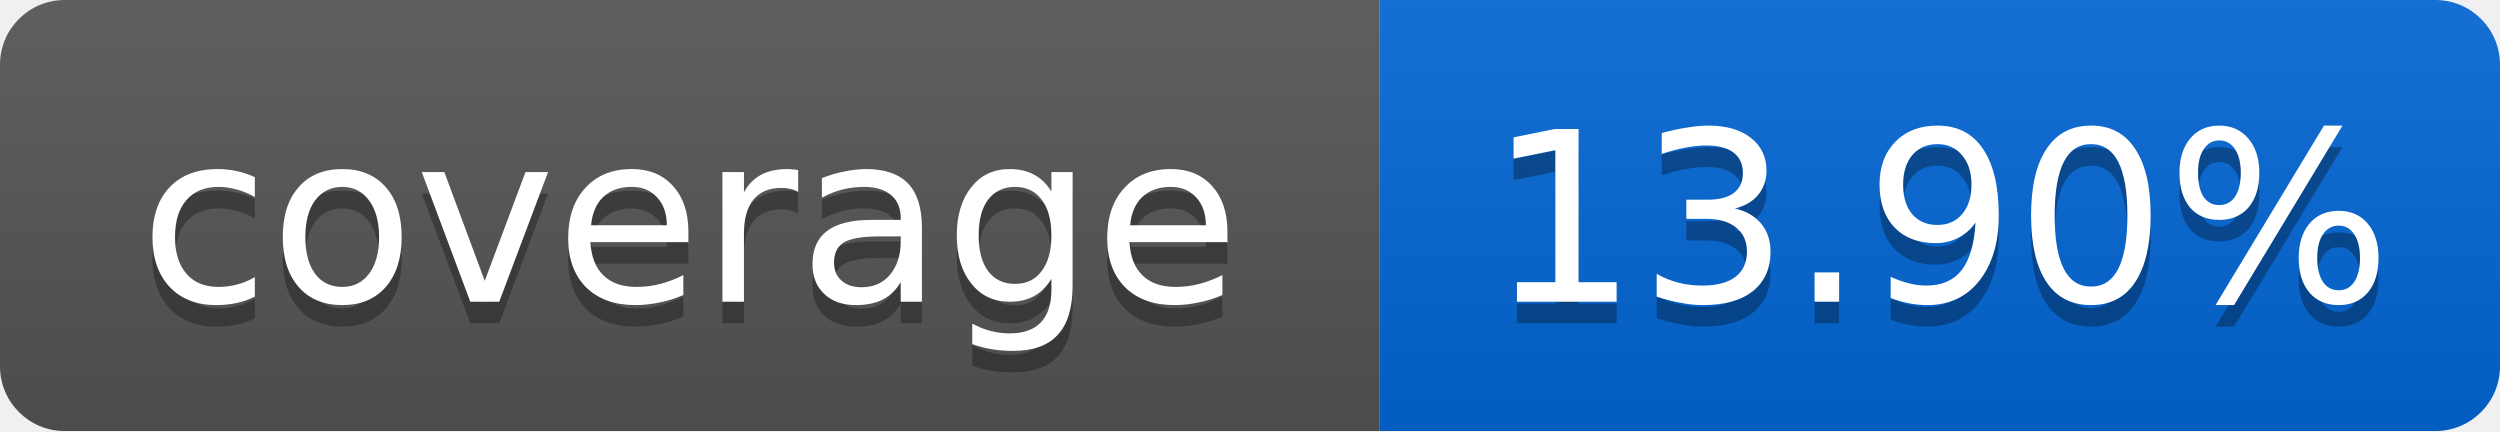
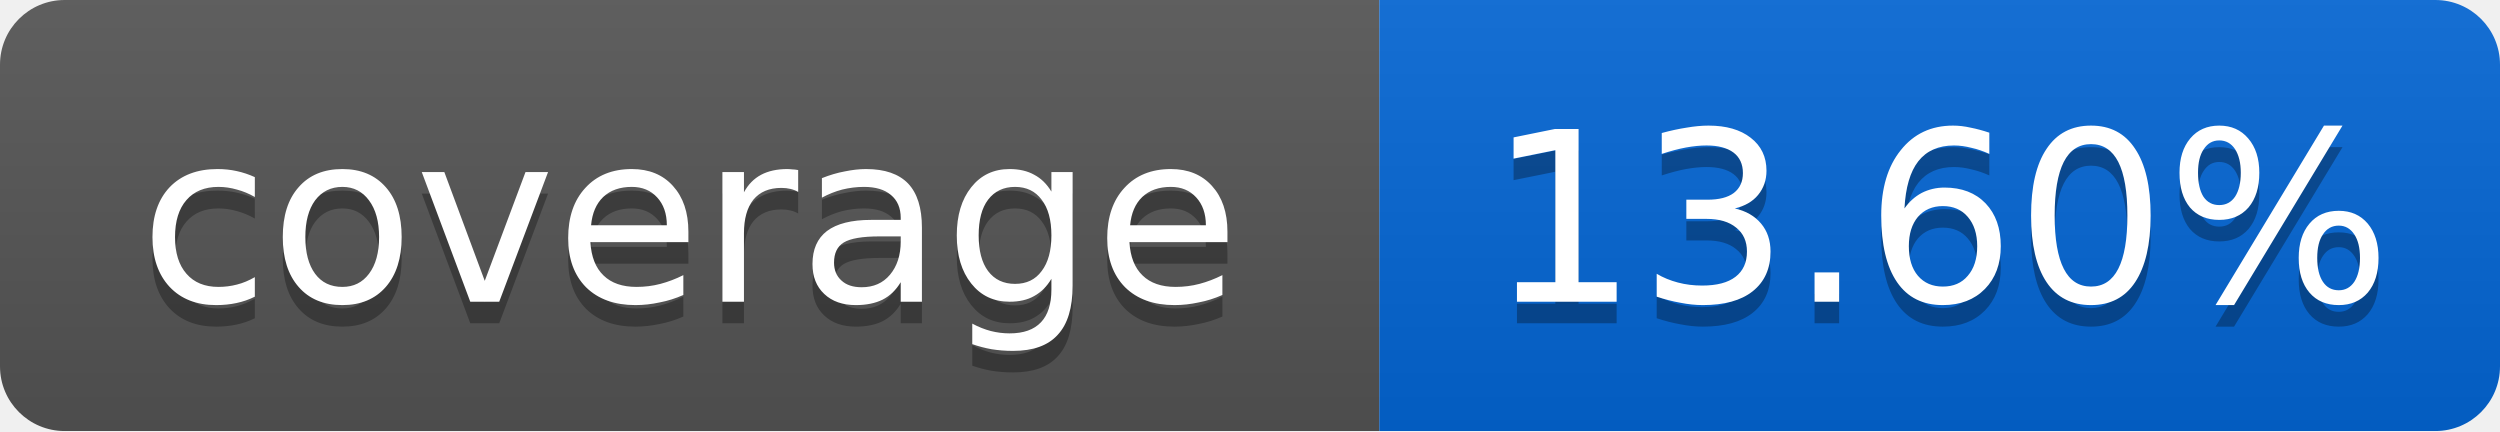
<svg xmlns="http://www.w3.org/2000/svg" width="116" height="20">
  <linearGradient id="smooth" x2="0" y2="100%">
    <stop offset="0" stop-color="#bbb" stop-opacity=".1" />
    <stop offset="1" stop-opacity=".1" />
  </linearGradient>
  <mask id="round">
    <rect width="116" height="20" rx="3" fill="#fff" />
  </mask>
  <g mask="url(#round)">
    <rect width="64" height="20" fill="#555" />
    <rect x="64" width="52" height="20" fill="#0366D6" />
    <rect width="116" height="20" fill="url(#smooth)" />
  </g>
  <g fill="#fff" text-anchor="middle" font-family="DejaVu Sans,Verdana,Geneva,sans-serif" font-size="11">
    <text x="32" y="15" fill="#010101" fill-opacity=".3">coverage</text>
    <text x="32" y="14">coverage</text>
-     <text x="90" y="15" fill="#010101" fill-opacity=".3">13.90%</text>
-     <text x="90" y="14">13.90%</text>
+     <text x="90" y="15" fill="#010101" fill-opacity=".3">13.60%</text>
+     <text x="90" y="14">13.60%</text>
  </g>
</svg>
